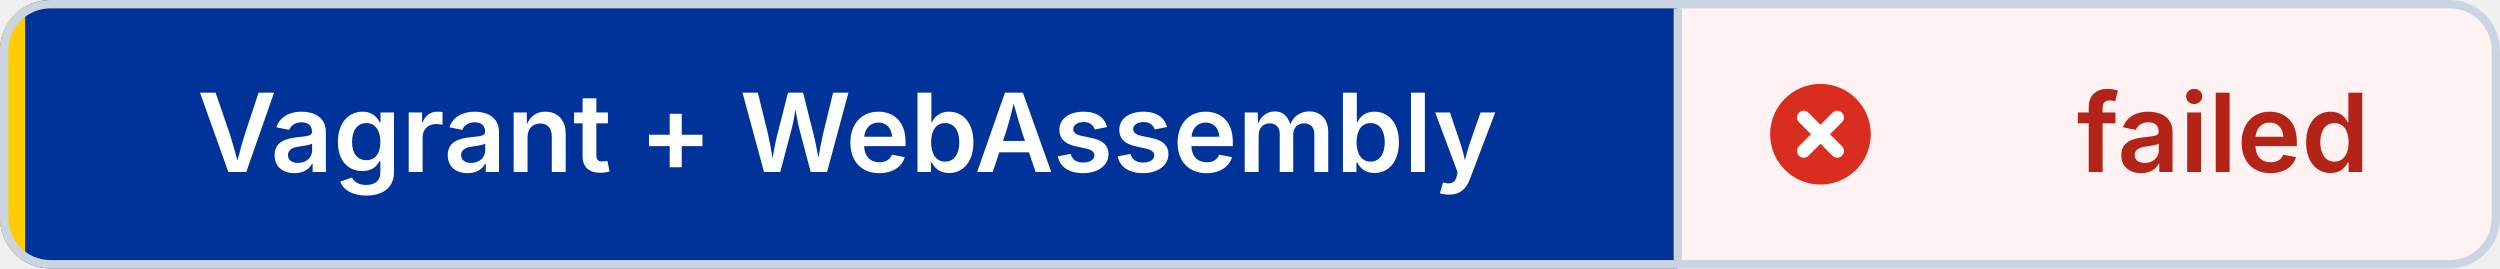
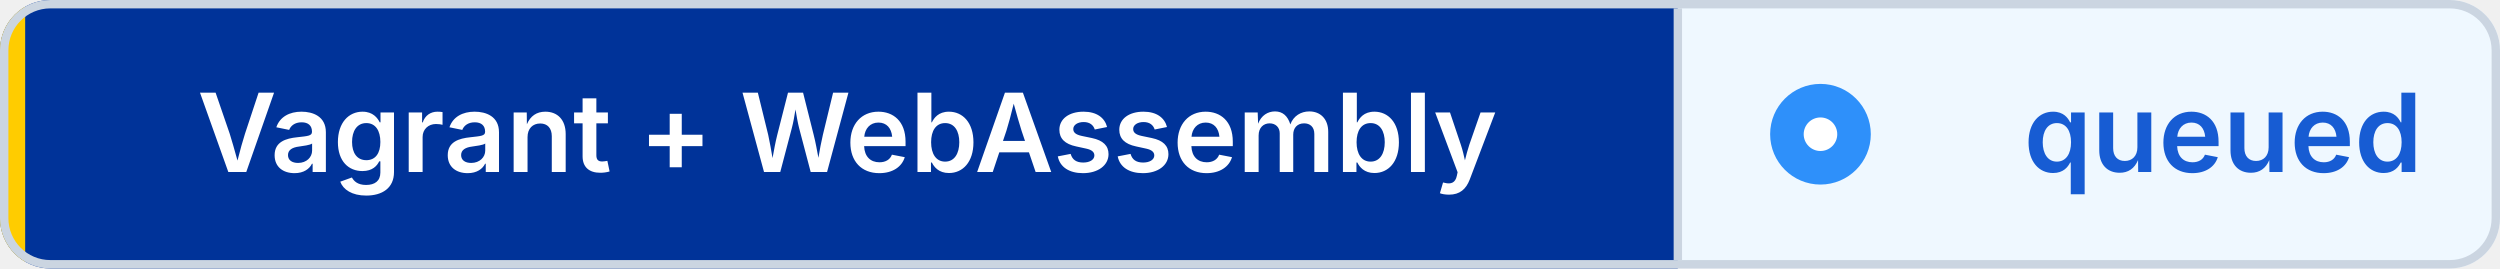
- <svg xmlns="http://www.w3.org/2000/svg" width="298" height="32" viewBox="0 0 298 32" role="img" aria-label="Vagrant + WebAssembly: failed" shape-rendering="geometricPrecision" text-rendering="geometricPrecision">
+ <svg xmlns="http://www.w3.org/2000/svg" width="298" height="32" viewBox="0 0 298 32" role="img" aria-label="Vagrant + WebAssembly: queued" shape-rendering="geometricPrecision" text-rendering="geometricPrecision">
  <defs>
    <clipPath id="badge-clip">
      <rect width="298" height="32" rx="6" />
    </clipPath>
  </defs>
  <g clip-path="url(#badge-clip)">
    <rect width="200" height="32" fill="#003399" />
-     <rect x="200" width="98" height="32" fill="#FEF3F2" />
+     <rect x="200" width="98" height="32" fill="#EFF8FF" />
    <rect width="3" height="32" fill="#FFCC00" />
  </g>
  <rect x="0.5" y="0.5" width="297" height="31" rx="5.5" fill="none" stroke="#CBD5E1" />
  <line x1="200" y1="1" x2="200" y2="31" stroke="#CBD5E1" />
-   <circle cx="217" cy="16" r="6" fill="#D92D20" />
-   <path d="M 215 14 l4 4 M 219 14 l-4 4" fill="none" stroke="#FFFFFF" stroke-width="1.6" stroke-linecap="round" />
+   <circle cx="217" cy="16" r="6" fill="#2E90FA" />
+   <circle cx="217" cy="16" r="2" fill="#FFFFFF" />
  <g font-family="Inter,Segoe UI,Helvetica Neue,Arial,sans-serif" font-size="13" font-weight="600" text-anchor="middle">
    <text x="101" y="20.5" fill="#FFFFFF">Vagrant + WebAssembly</text>
-     <text x="265" y="20.5" fill="#B42318">failed</text>
+     <text x="265" y="20.5" fill="#175CD3">queued</text>
  </g>
</svg>
